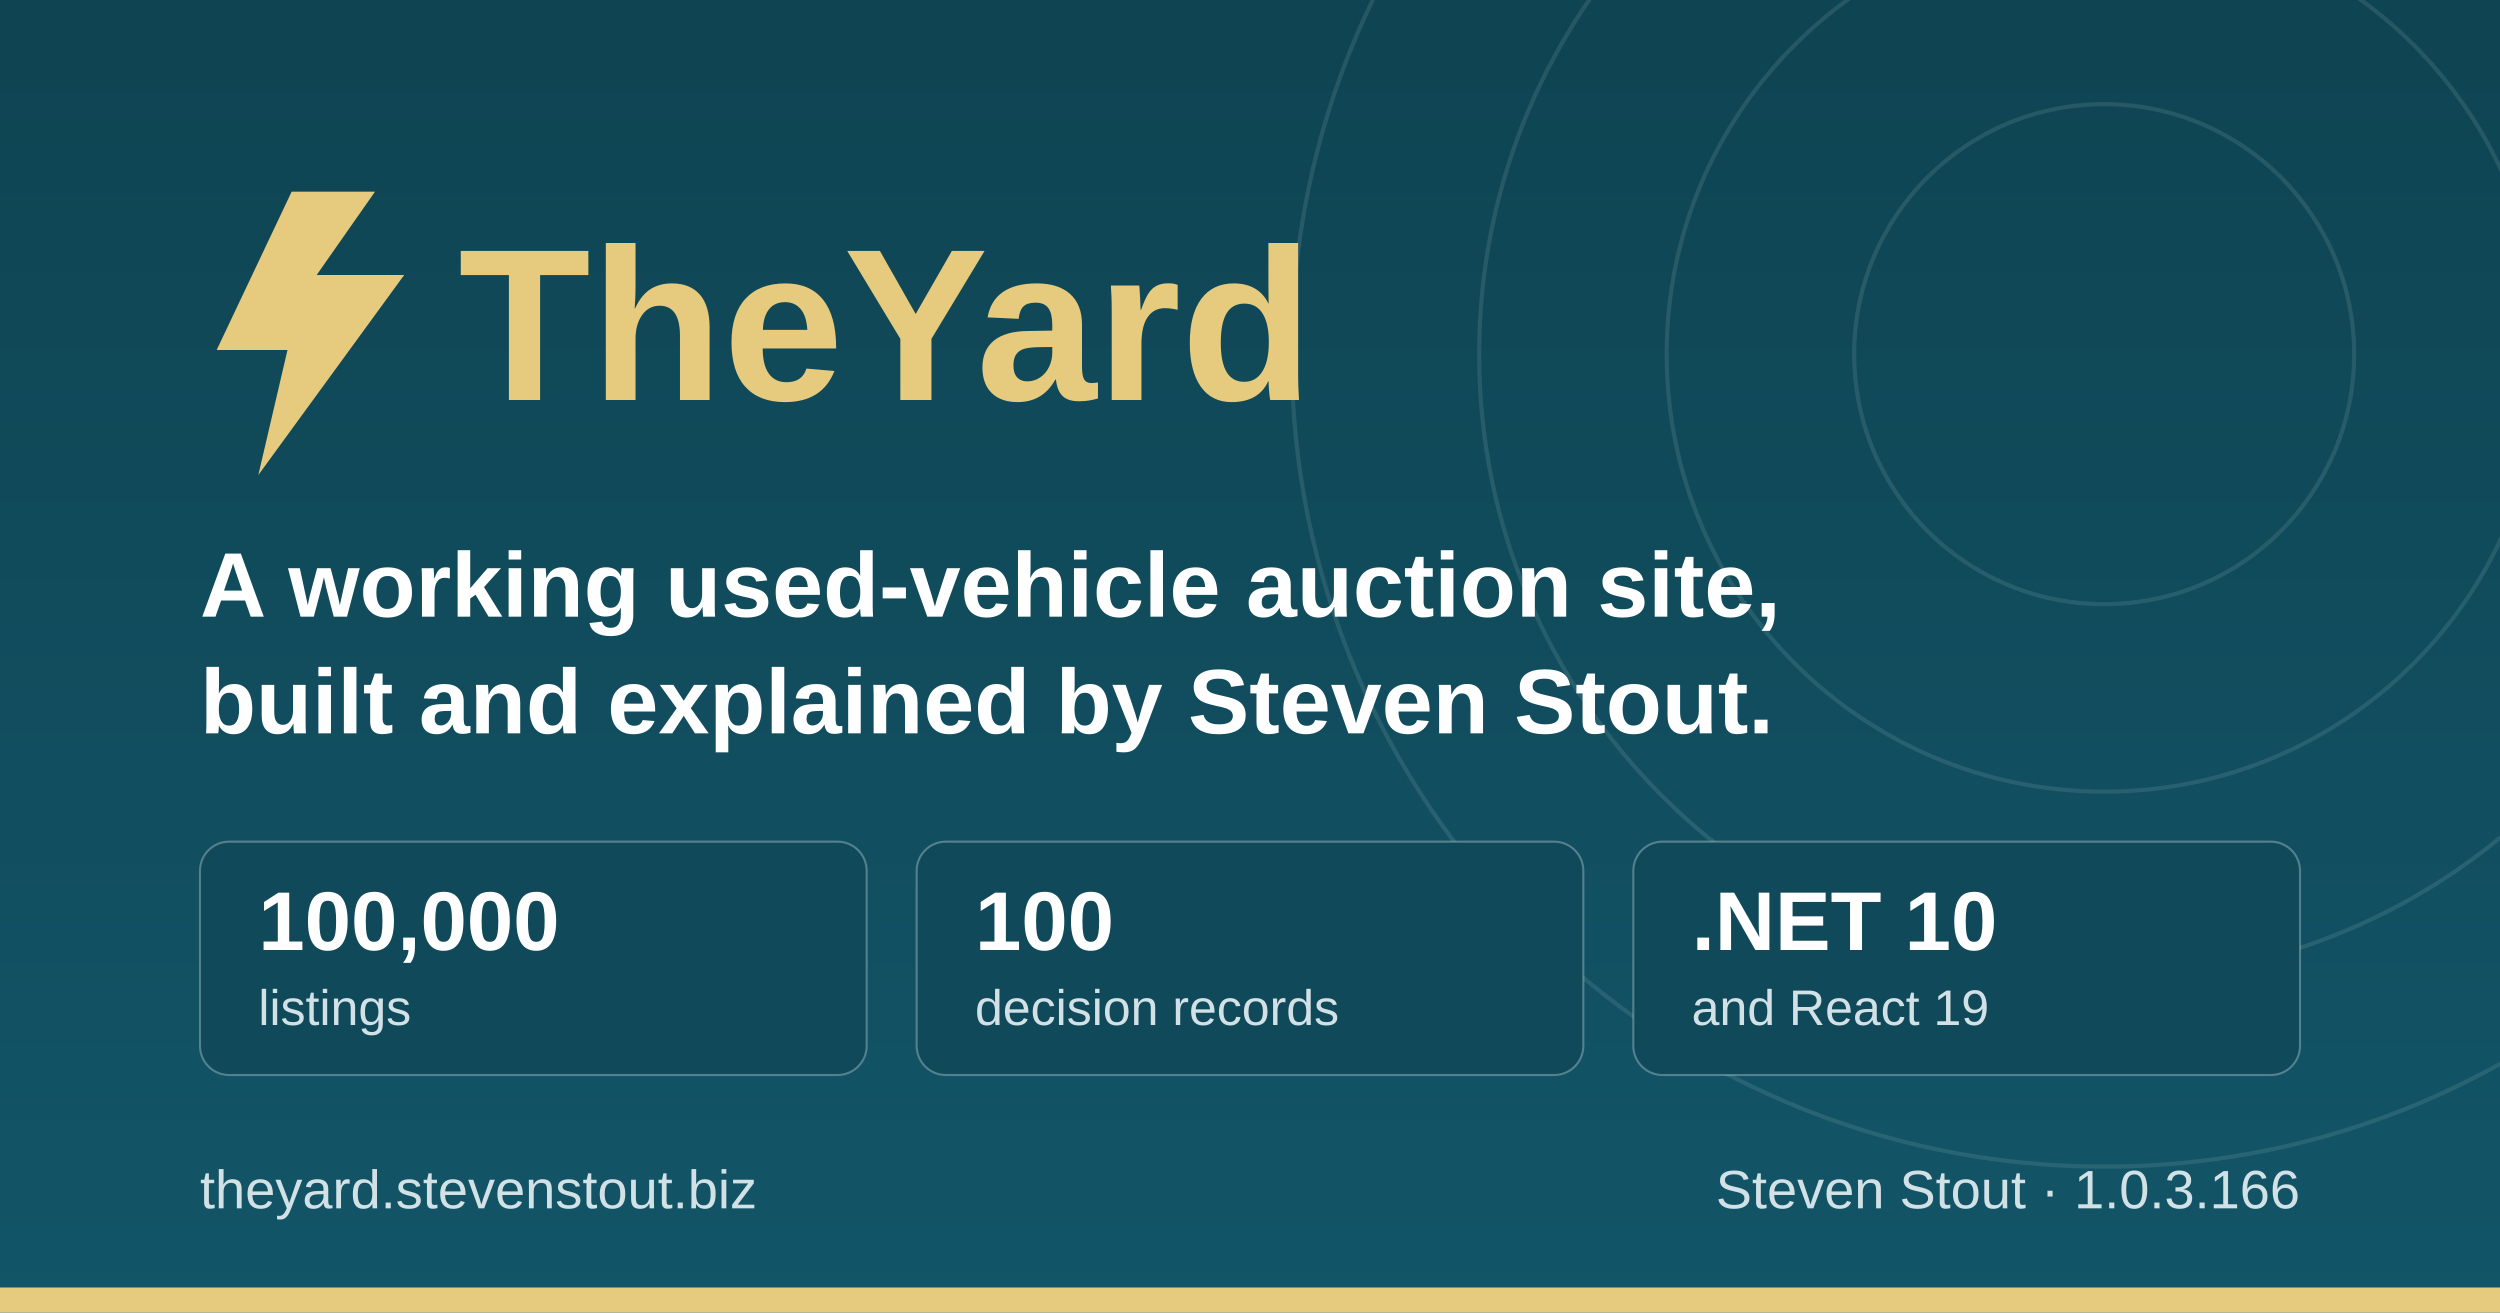
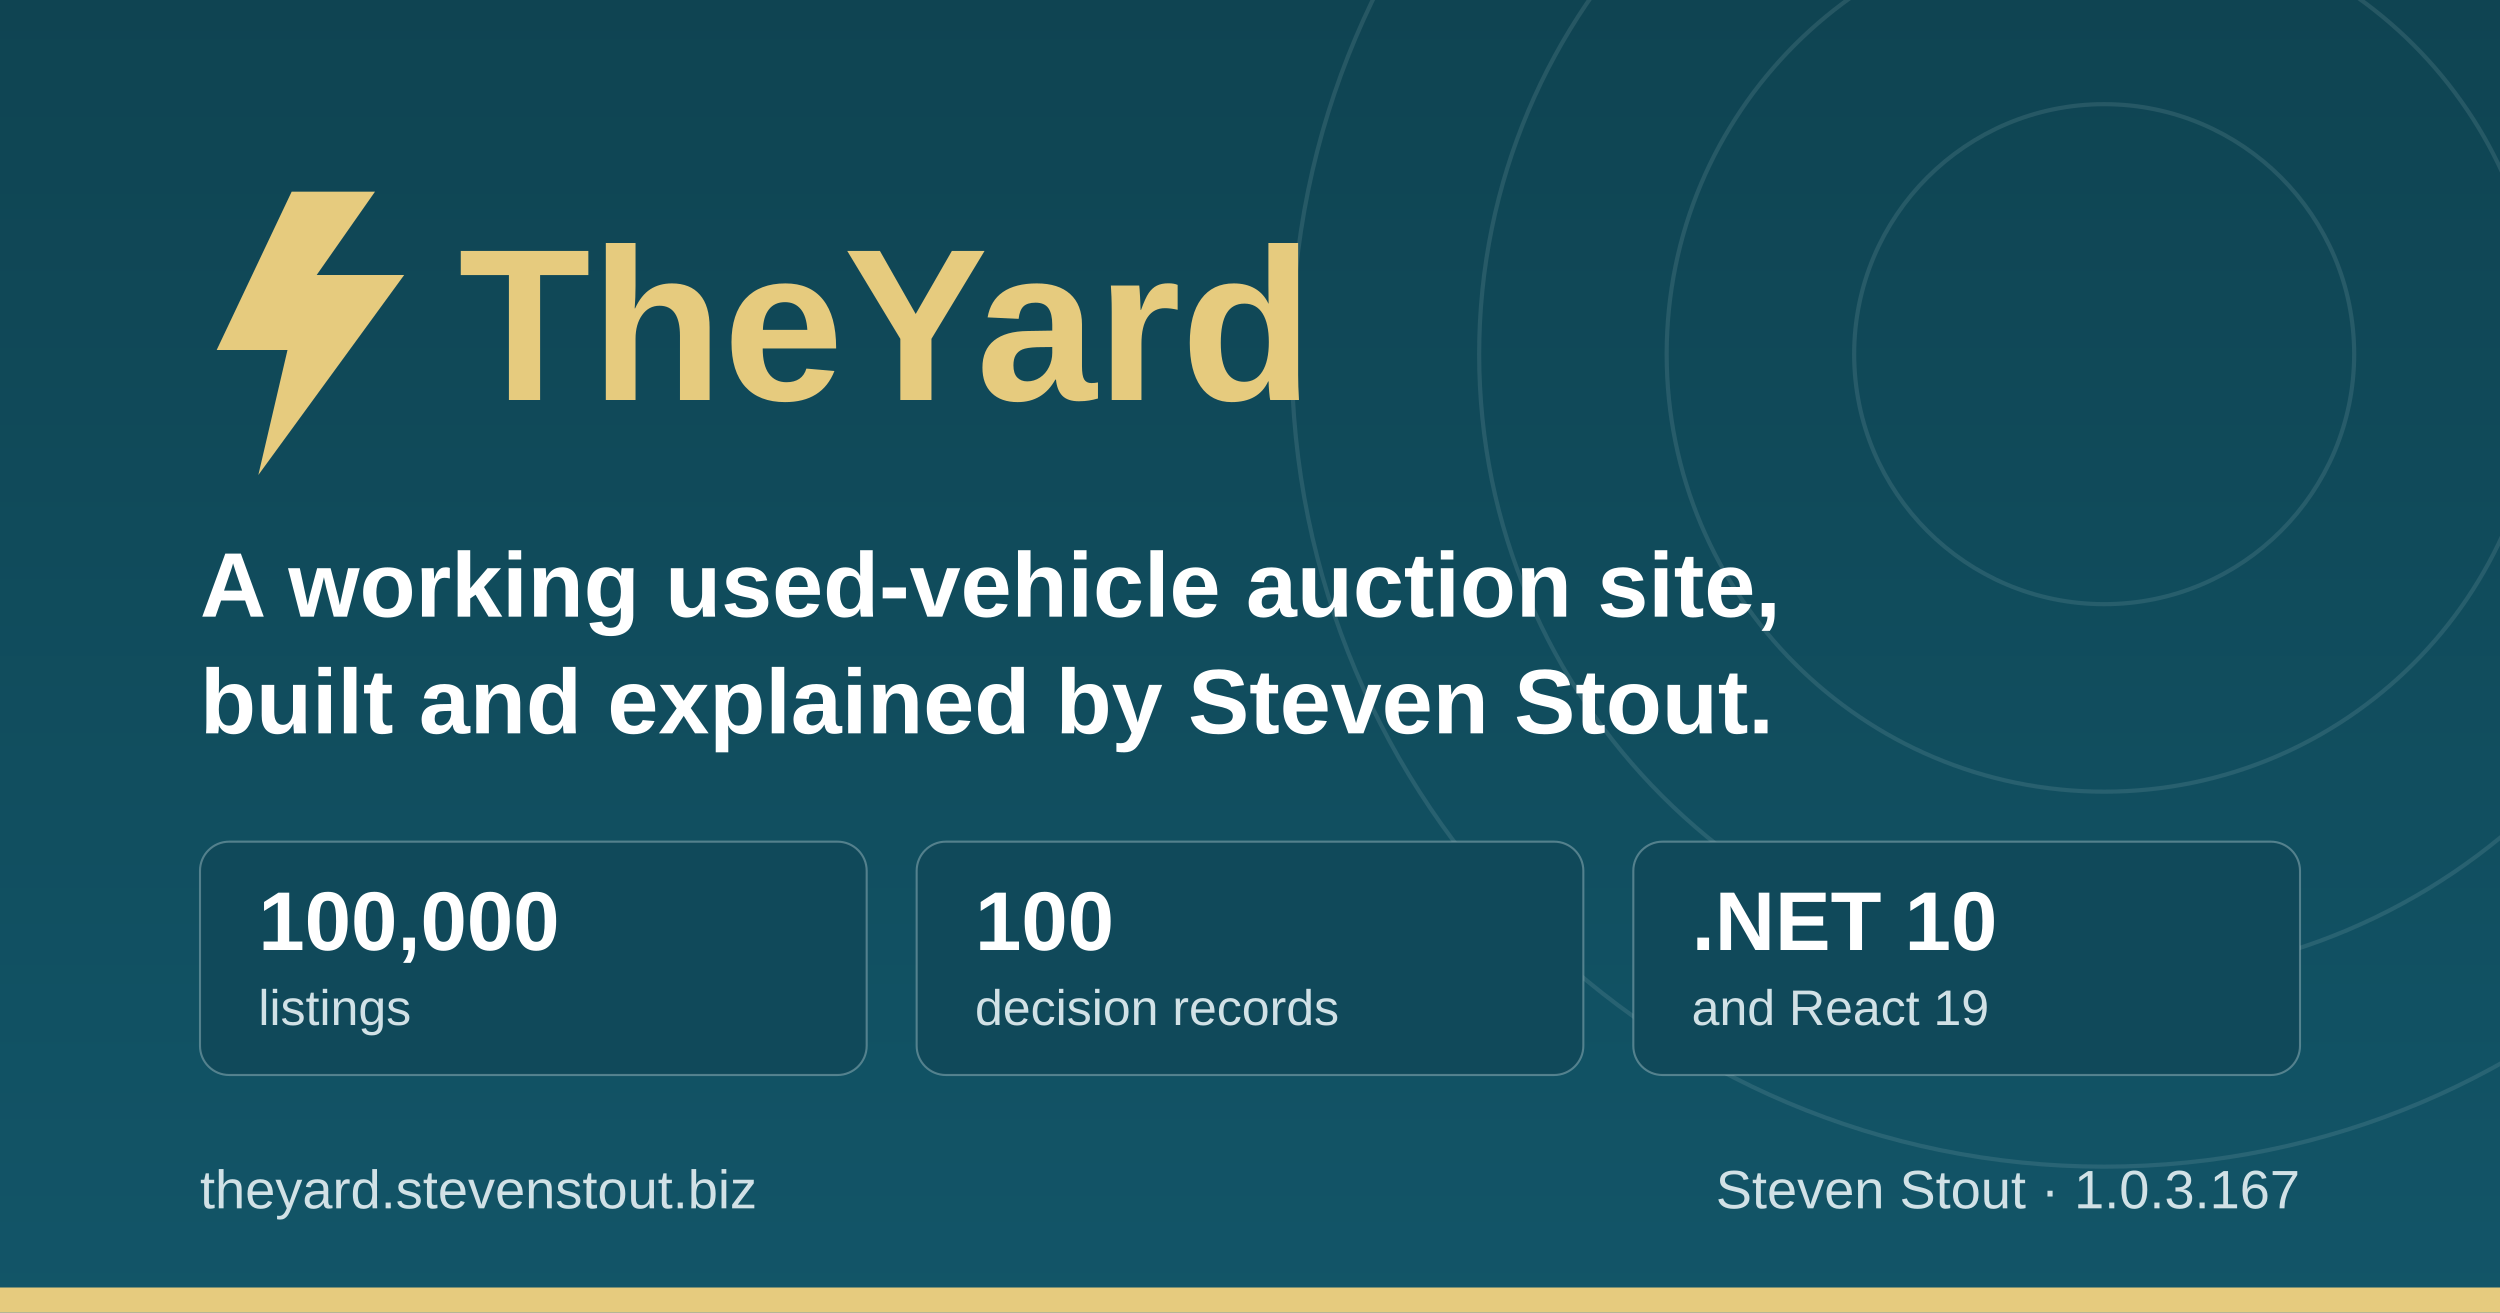
<svg xmlns="http://www.w3.org/2000/svg" width="1200" height="630" viewBox="0 0 1200 630" role="img" aria-label="TheYard, a used-vehicle auction platform, by Steven Stout">
  <defs>
    <linearGradient id="ground" x1="0" y1="0" x2="0" y2="1">
      <stop offset="0" stop-color="#0f4452" />
      <stop offset="1" stop-color="#125568" />
    </linearGradient>
  </defs>
  <rect width="1200" height="630" fill="url(#ground)" />
  <g fill="none" stroke="#d1e1e6" stroke-opacity="0.12" stroke-width="2">
    <circle cx="1010" cy="170" r="120" />
    <circle cx="1010" cy="170" r="210" />
    <circle cx="1010" cy="170" r="300" />
    <circle cx="1010" cy="170" r="390" />
  </g>
  <rect x="0" y="618" width="1200" height="12" fill="#e6cb7e" />
  <g transform="translate(96, 176)">
    <path d="M44 -84 L8 -8 h34 l-14 60 l70 -96 h-42 l28 -40 z" fill="#e6cb7e" />
    <text x="124" y="16" font-family="IBM Plex Sans, Segoe UI, system-ui, Arial, sans-serif" font-size="104" font-weight="700" fill="#e6cb7e">TheYard</text>
  </g>
  <text x="96" y="296" font-family="IBM Plex Sans, Segoe UI, system-ui, Arial, sans-serif" font-size="44" font-weight="600" fill="#ffffff">A working used-vehicle auction site,</text>
  <text x="96" y="352" font-family="IBM Plex Sans, Segoe UI, system-ui, Arial, sans-serif" font-size="44" font-weight="600" fill="#ffffff">built and explained by Steven Stout.</text>
  <g font-family="IBM Plex Sans, Segoe UI, system-ui, Arial, sans-serif">
    <rect x="96" y="404" width="320" height="112" rx="14" fill="#10495a" stroke="#d1e1e6" stroke-opacity="0.35" />
    <text x="124" y="456" font-size="40" font-weight="700" fill="#ffffff">100,000</text>
    <text x="124" y="492" font-size="24" font-weight="500" fill="#d1e1e6">listings</text>
    <rect x="440" y="404" width="320" height="112" rx="14" fill="#10495a" stroke="#d1e1e6" stroke-opacity="0.35" />
    <text x="468" y="456" font-size="40" font-weight="700" fill="#ffffff">100</text>
    <text x="468" y="492" font-size="24" font-weight="500" fill="#d1e1e6">decision records</text>
    <rect x="784" y="404" width="320" height="112" rx="14" fill="#10495a" stroke="#d1e1e6" stroke-opacity="0.35" />
    <text x="812" y="456" font-size="40" font-weight="700" fill="#ffffff">.NET 10</text>
    <text x="812" y="492" font-size="24" font-weight="500" fill="#d1e1e6">and React 19</text>
  </g>
  <text x="96" y="580" font-family="IBM Plex Sans, Segoe UI, system-ui, Arial, sans-serif" font-size="26" font-weight="500" fill="#d1e1e6">theyard.stevenstout.biz</text>
-   <text x="1104" y="580" text-anchor="end" font-family="IBM Plex Sans, Segoe UI, system-ui, Arial, sans-serif" font-size="26" font-weight="500" fill="#d1e1e6">Steven Stout · 1.0.3.166</text>
+   <text x="1104" y="580" text-anchor="end" font-family="IBM Plex Sans, Segoe UI, system-ui, Arial, sans-serif" font-size="26" font-weight="500" fill="#d1e1e6">Steven Stout · 1.0.3.167</text>
</svg>
